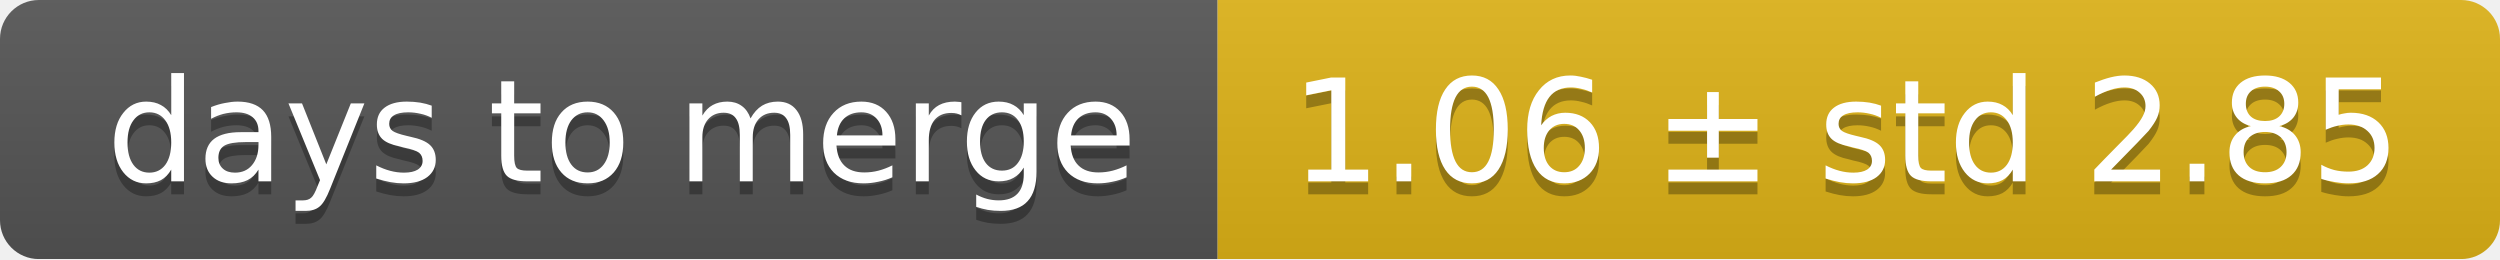
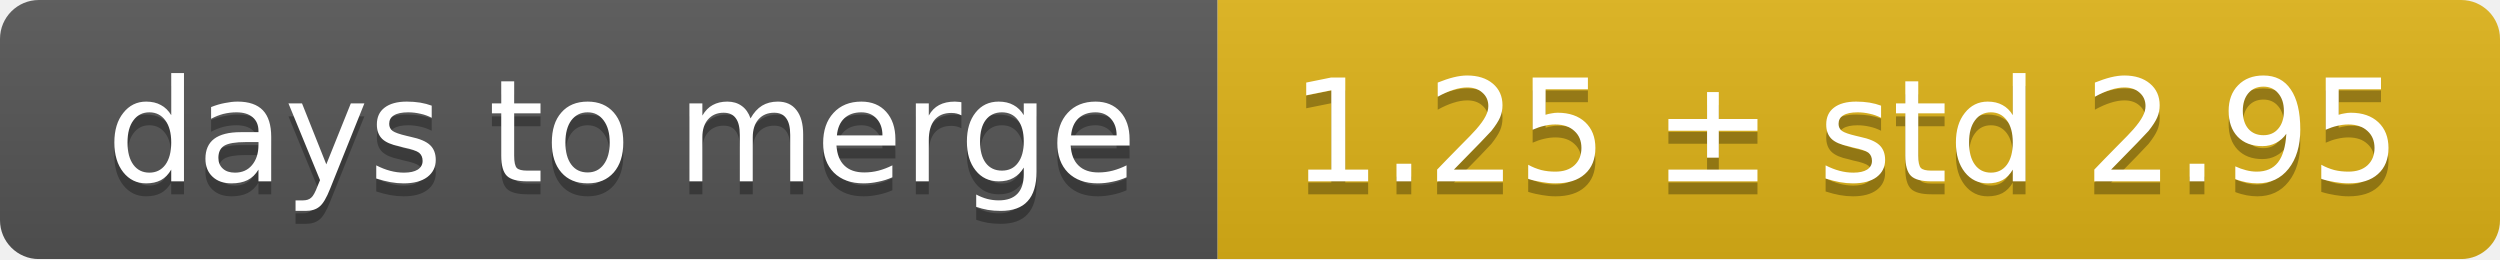
<svg xmlns="http://www.w3.org/2000/svg" width="193" height="20">
  <linearGradient id="smooth" x2="0" y2="100%">
    <stop offset="0" stop-color="#bbb" stop-opacity=".1" />
    <stop offset="1" stop-opacity=".1" />
  </linearGradient>
  <mask id="round">
    <rect width="193" height="20" rx="3" fill="#fff" />
  </mask>
  <g mask="url(#round)">
    <rect width="94" height="20" fill="#555" />
    <rect x="94" width="99" height="20" fill="#dfb317" />
    <rect width="193" height="20" fill="url(#smooth)" />
  </g>
  <g fill="#fff" text-anchor="middle" font-family="DejaVu Sans,Verdana,Geneva,sans-serif" font-size="11">
    <text x="48" y="15" fill="#010101" fill-opacity=".3">days to merge</text>
    <text x="48" y="14">days to merge</text>
-     <text x="142.5" y="15" fill="#010101" fill-opacity=".3">1.06 ± std 2.85</text>
-     <text x="142.5" y="14">1.06 ± std 2.85</text>
+     <text x="142.5" y="15" fill="#010101" fill-opacity=".3">1.25 ± std 2.95</text>
+     <text x="142.5" y="14">1.25 ± std 2.95</text>
  </g>
</svg>
